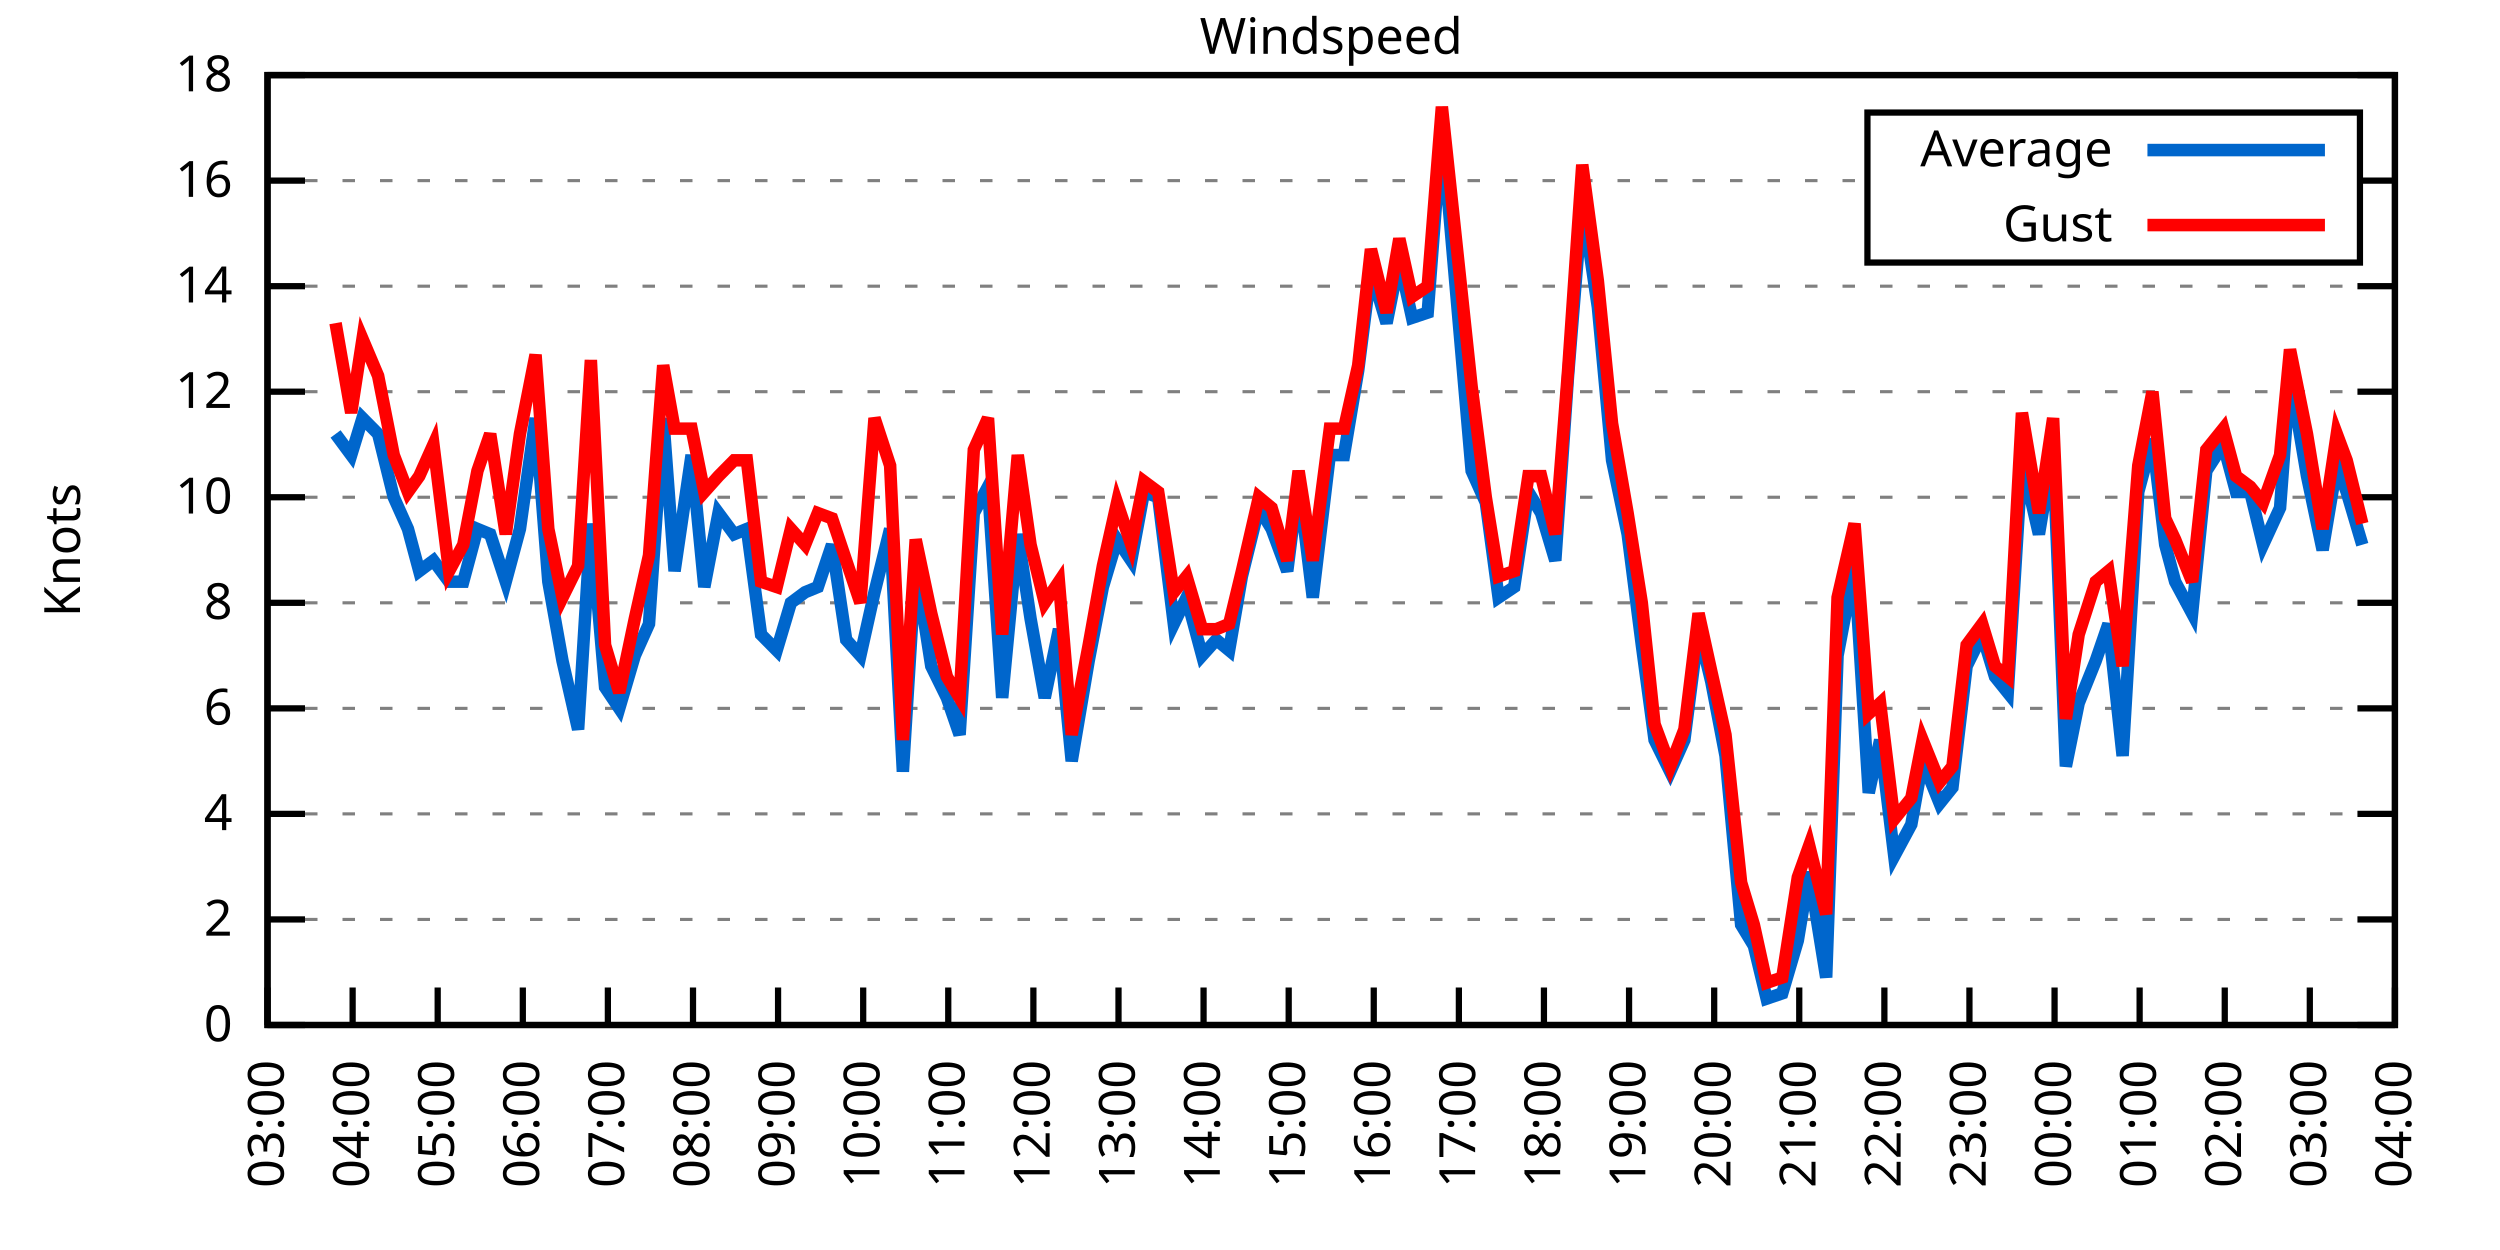
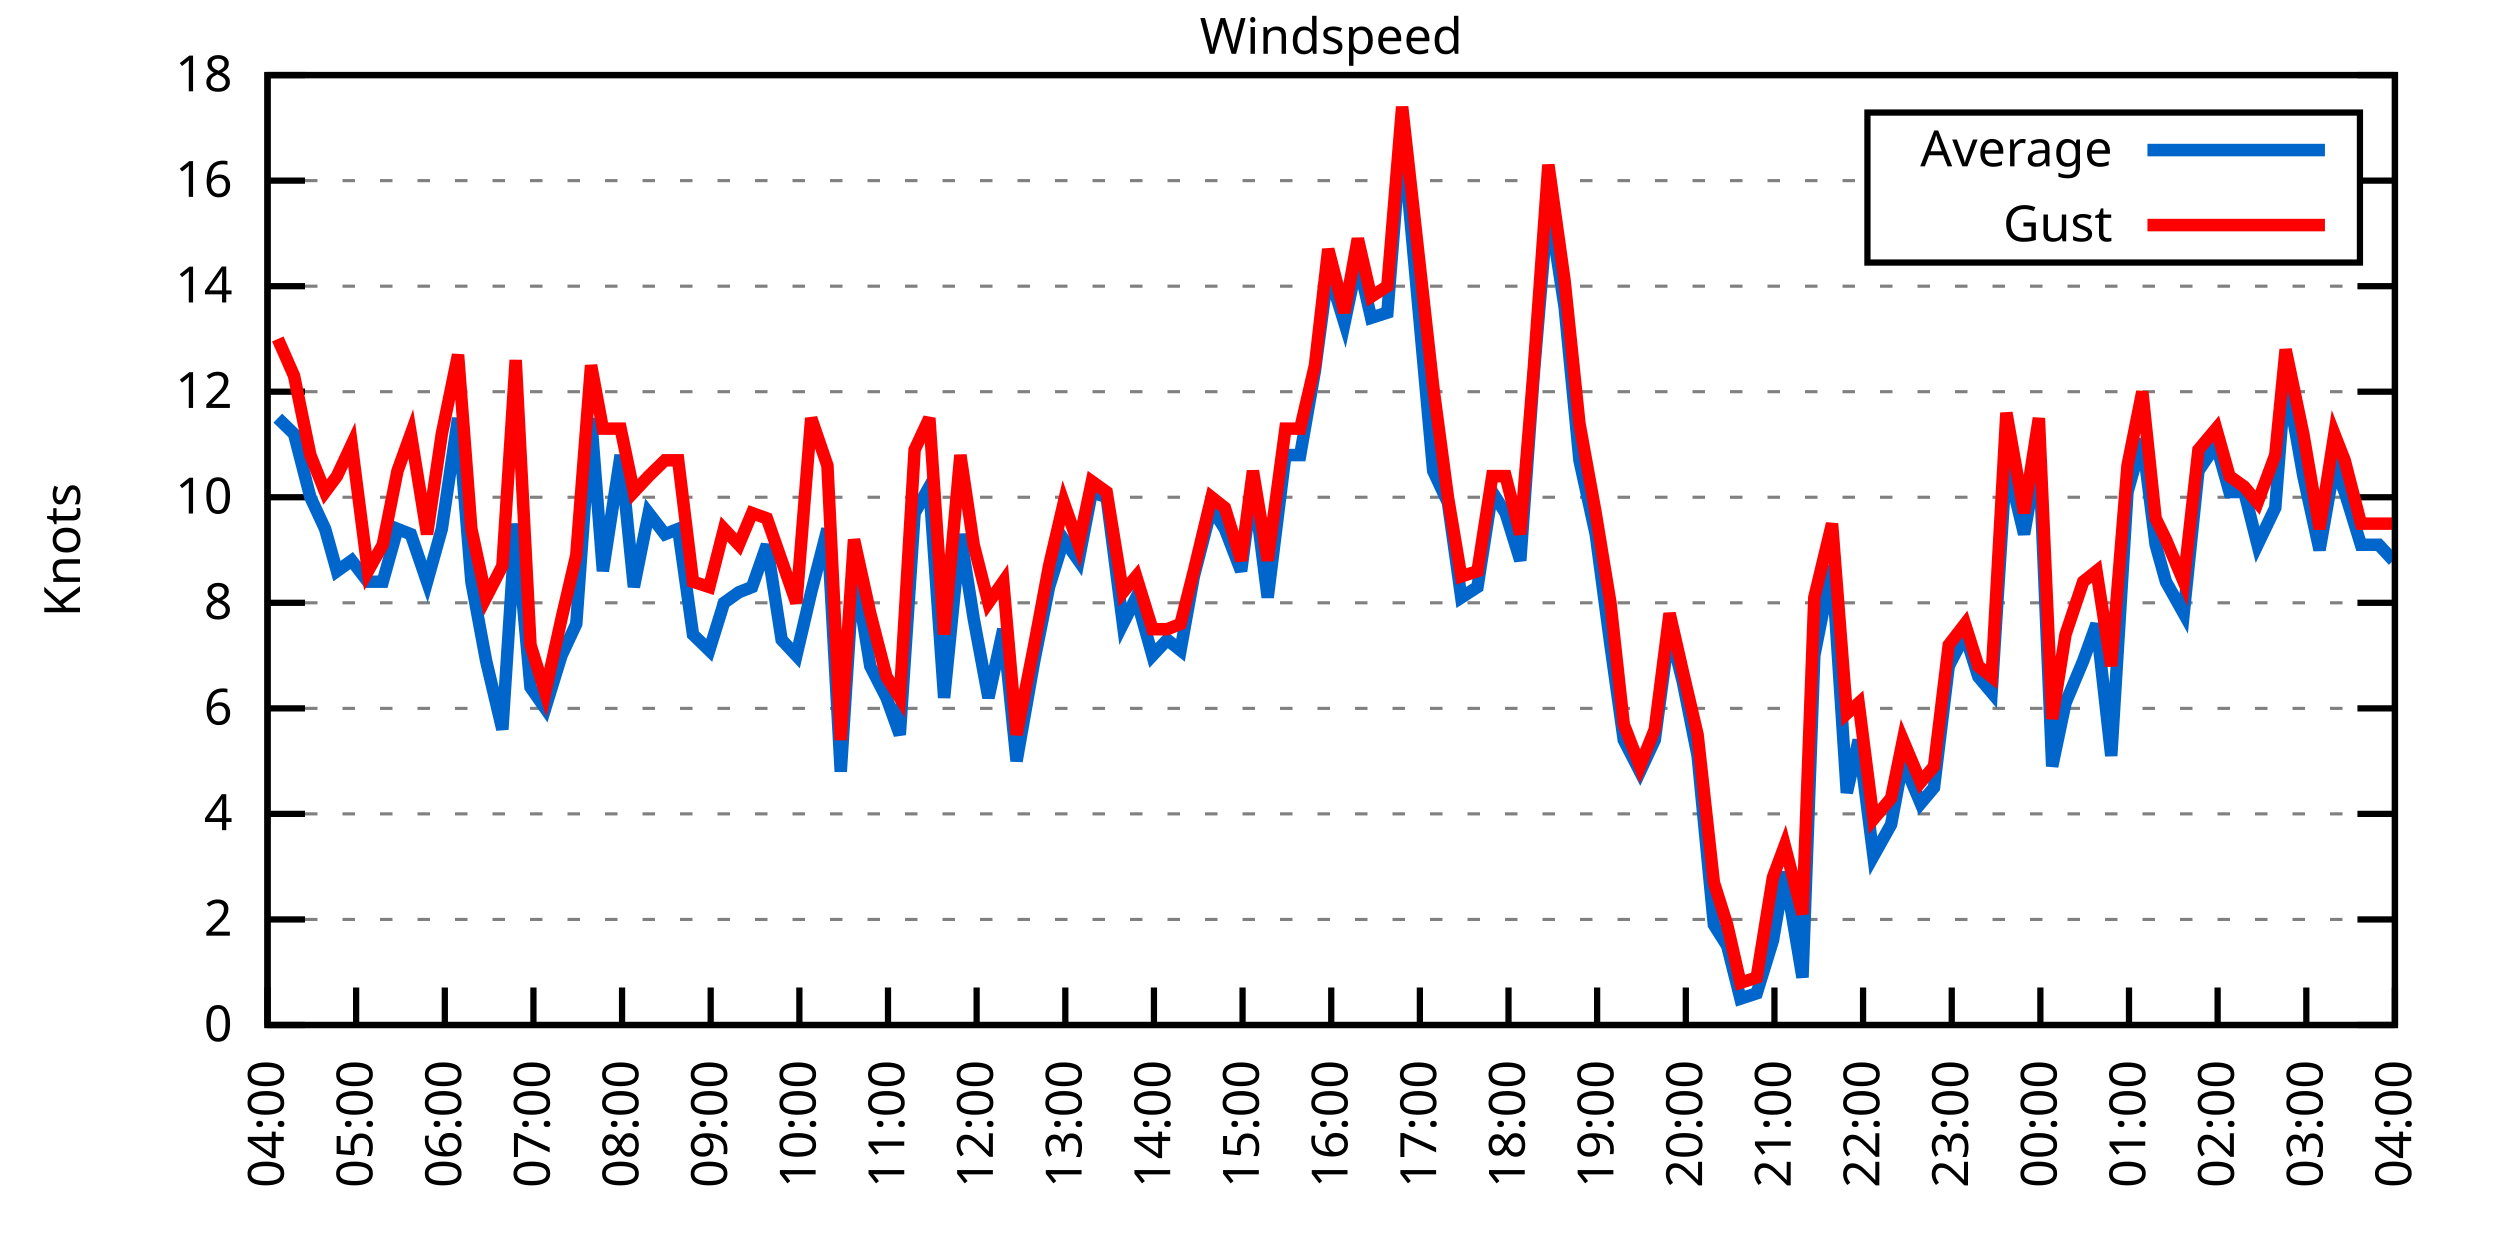
<svg xmlns="http://www.w3.org/2000/svg" xmlns:xlink="http://www.w3.org/1999/xlink" width="400" height="200" viewBox="0 0 400 200">
  <g id="gnuplot_canvas">
    <rect x="0" y="0" width="400" height="200" fill="none" />
    <defs>
      <circle id="gpDot" r="0.5" stroke-width="0.5" stroke="currentColor" />
      <path id="gpPt0" stroke-width="0.333" stroke="currentColor" d="M-1,0 h2 M0,-1 v2" />
      <path id="gpPt1" stroke-width="0.333" stroke="currentColor" d="M-1,-1 L1,1 M1,-1 L-1,1" />
      <path id="gpPt2" stroke-width="0.333" stroke="currentColor" d="M-1,0 L1,0 M0,-1 L0,1 M-1,-1 L1,1 M-1,1 L1,-1" />
      <rect id="gpPt3" stroke-width="0.333" stroke="currentColor" x="-1" y="-1" width="2" height="2" />
      <rect id="gpPt4" stroke-width="0.333" stroke="currentColor" fill="currentColor" x="-1" y="-1" width="2" height="2" />
      <circle id="gpPt5" stroke-width="0.333" stroke="currentColor" cx="0" cy="0" r="1" />
      <use xlink:href="#gpPt5" id="gpPt6" fill="currentColor" stroke="none" />
      <path id="gpPt7" stroke-width="0.333" stroke="currentColor" d="M0,-1.33 L-1.33,0.67 L1.33,0.67 z" />
      <use xlink:href="#gpPt7" id="gpPt8" fill="currentColor" stroke="none" />
      <use xlink:href="#gpPt7" id="gpPt9" stroke="currentColor" transform="rotate(180)" />
      <use xlink:href="#gpPt9" id="gpPt10" fill="currentColor" stroke="none" />
      <use xlink:href="#gpPt3" id="gpPt11" stroke="currentColor" transform="rotate(45)" />
      <use xlink:href="#gpPt11" id="gpPt12" fill="currentColor" stroke="none" />
      <path id="gpPt13" stroke-width="0.333" stroke="currentColor" d="M0,1.330 L1.265,0.411 L0.782,-1.067 L-0.782,-1.076 L-1.265,0.411 z" />
      <use xlink:href="#gpPt13" id="gpPt14" fill="currentColor" stroke="none" />
      <filter id="textbox" filterUnits="objectBoundingBox" x="0" y="0" height="1" width="1">
        <feFlood flood-color="white" flood-opacity="1" result="bgnd" />
        <feComposite in="SourceGraphic" in2="bgnd" operator="atop" />
      </filter>
      <filter id="greybox" filterUnits="objectBoundingBox" x="0" y="0" height="1" width="1">
        <feFlood flood-color="lightgrey" flood-opacity="1" result="grey" />
        <feComposite in="SourceGraphic" in2="grey" operator="atop" />
      </filter>
    </defs>
    <g fill="none" color="white" stroke="currentColor" stroke-width="1.00" stroke-linecap="butt" stroke-linejoin="miter">
</g>
    <g fill="none" color="black" stroke="currentColor" stroke-width="1.00" stroke-linecap="butt" stroke-linejoin="miter">
      <g stroke="none" shape-rendering="crispEdges">
        <polygon fill="rgb(255, 255, 255)" points="42.80,164.00 383.18,164.00 383.18,12.02 42.80,12.02 " />
      </g>
    </g>
    <g fill="none" color="black" stroke="currentColor" stroke-width="1.00" stroke-linecap="butt" stroke-linejoin="miter">
</g>
    <g fill="none" color="black" stroke="black" stroke-width="0.50" stroke-linecap="butt" stroke-linejoin="miter">
</g>
    <g fill="none" color="gray" stroke="currentColor" stroke-width="0.50" stroke-linecap="butt" stroke-linejoin="miter">
      <path stroke="gray" stroke-dasharray="2,4" class="gridline" d="M42.80,164.00 L383.19,164.00  " />
    </g>
    <g fill="none" color="gray" stroke="gray" stroke-width="1.00" stroke-linecap="butt" stroke-linejoin="miter">
</g>
    <g fill="none" color="black" stroke="currentColor" stroke-width="1.00" stroke-linecap="butt" stroke-linejoin="miter">
      <path stroke="black" d="M42.80,164.00 L48.80,164.00 M383.19,164.00 L377.19,164.00  " />
      <g transform="translate(37.20,166.60)" stroke="none" fill="black" font-family="Sans" font-size="8.00" text-anchor="end">
        <text>
          <tspan font-family="Sans"> 0</tspan>
        </text>
      </g>
    </g>
    <g fill="none" color="black" stroke="currentColor" stroke-width="1.00" stroke-linecap="butt" stroke-linejoin="miter">
</g>
    <g fill="none" color="black" stroke="black" stroke-width="0.50" stroke-linecap="butt" stroke-linejoin="miter">
</g>
    <g fill="none" color="gray" stroke="currentColor" stroke-width="0.50" stroke-linecap="butt" stroke-linejoin="miter">
      <path stroke="gray" stroke-dasharray="2,4" class="gridline" d="M42.80,147.11 L383.19,147.11  " />
    </g>
    <g fill="none" color="gray" stroke="gray" stroke-width="1.00" stroke-linecap="butt" stroke-linejoin="miter">
</g>
    <g fill="none" color="black" stroke="currentColor" stroke-width="1.00" stroke-linecap="butt" stroke-linejoin="miter">
      <path stroke="black" d="M42.80,147.11 L48.80,147.11 M383.19,147.11 L377.19,147.11  " />
      <g transform="translate(37.20,149.71)" stroke="none" fill="black" font-family="Sans" font-size="8.00" text-anchor="end">
        <text>
          <tspan font-family="Sans"> 2</tspan>
        </text>
      </g>
    </g>
    <g fill="none" color="black" stroke="currentColor" stroke-width="1.00" stroke-linecap="butt" stroke-linejoin="miter">
</g>
    <g fill="none" color="black" stroke="black" stroke-width="0.50" stroke-linecap="butt" stroke-linejoin="miter">
</g>
    <g fill="none" color="gray" stroke="currentColor" stroke-width="0.50" stroke-linecap="butt" stroke-linejoin="miter">
      <path stroke="gray" stroke-dasharray="2,4" class="gridline" d="M42.80,130.22 L383.19,130.22  " />
    </g>
    <g fill="none" color="gray" stroke="gray" stroke-width="1.00" stroke-linecap="butt" stroke-linejoin="miter">
</g>
    <g fill="none" color="black" stroke="currentColor" stroke-width="1.00" stroke-linecap="butt" stroke-linejoin="miter">
      <path stroke="black" d="M42.80,130.22 L48.80,130.22 M383.19,130.22 L377.19,130.22  " />
      <g transform="translate(37.20,132.82)" stroke="none" fill="black" font-family="Sans" font-size="8.00" text-anchor="end">
        <text>
          <tspan font-family="Sans"> 4</tspan>
        </text>
      </g>
    </g>
    <g fill="none" color="black" stroke="currentColor" stroke-width="1.00" stroke-linecap="butt" stroke-linejoin="miter">
</g>
    <g fill="none" color="black" stroke="black" stroke-width="0.50" stroke-linecap="butt" stroke-linejoin="miter">
</g>
    <g fill="none" color="gray" stroke="currentColor" stroke-width="0.50" stroke-linecap="butt" stroke-linejoin="miter">
      <path stroke="gray" stroke-dasharray="2,4" class="gridline" d="M42.80,113.34 L383.19,113.34  " />
    </g>
    <g fill="none" color="gray" stroke="gray" stroke-width="1.00" stroke-linecap="butt" stroke-linejoin="miter">
</g>
    <g fill="none" color="black" stroke="currentColor" stroke-width="1.00" stroke-linecap="butt" stroke-linejoin="miter">
      <path stroke="black" d="M42.80,113.34 L48.80,113.34 M383.19,113.34 L377.19,113.34  " />
      <g transform="translate(37.20,115.94)" stroke="none" fill="black" font-family="Sans" font-size="8.00" text-anchor="end">
        <text>
          <tspan font-family="Sans"> 6</tspan>
        </text>
      </g>
    </g>
    <g fill="none" color="black" stroke="currentColor" stroke-width="1.00" stroke-linecap="butt" stroke-linejoin="miter">
</g>
    <g fill="none" color="black" stroke="black" stroke-width="0.50" stroke-linecap="butt" stroke-linejoin="miter">
</g>
    <g fill="none" color="gray" stroke="currentColor" stroke-width="0.50" stroke-linecap="butt" stroke-linejoin="miter">
      <path stroke="gray" stroke-dasharray="2,4" class="gridline" d="M42.80,96.45 L383.19,96.45  " />
    </g>
    <g fill="none" color="gray" stroke="gray" stroke-width="1.00" stroke-linecap="butt" stroke-linejoin="miter">
</g>
    <g fill="none" color="black" stroke="currentColor" stroke-width="1.00" stroke-linecap="butt" stroke-linejoin="miter">
      <path stroke="black" d="M42.80,96.45 L48.80,96.45 M383.19,96.45 L377.19,96.45  " />
      <g transform="translate(37.20,99.05)" stroke="none" fill="black" font-family="Sans" font-size="8.00" text-anchor="end">
        <text>
          <tspan font-family="Sans"> 8</tspan>
        </text>
      </g>
    </g>
    <g fill="none" color="black" stroke="currentColor" stroke-width="1.00" stroke-linecap="butt" stroke-linejoin="miter">
</g>
    <g fill="none" color="black" stroke="black" stroke-width="0.50" stroke-linecap="butt" stroke-linejoin="miter">
</g>
    <g fill="none" color="gray" stroke="currentColor" stroke-width="0.50" stroke-linecap="butt" stroke-linejoin="miter">
      <path stroke="gray" stroke-dasharray="2,4" class="gridline" d="M42.80,79.56 L383.19,79.56  " />
    </g>
    <g fill="none" color="gray" stroke="gray" stroke-width="1.00" stroke-linecap="butt" stroke-linejoin="miter">
</g>
    <g fill="none" color="black" stroke="currentColor" stroke-width="1.00" stroke-linecap="butt" stroke-linejoin="miter">
      <path stroke="black" d="M42.80,79.56 L48.80,79.56 M383.19,79.56 L377.19,79.56  " />
      <g transform="translate(37.20,82.16)" stroke="none" fill="black" font-family="Sans" font-size="8.00" text-anchor="end">
        <text>
          <tspan font-family="Sans"> 10</tspan>
        </text>
      </g>
    </g>
    <g fill="none" color="black" stroke="currentColor" stroke-width="1.00" stroke-linecap="butt" stroke-linejoin="miter">
</g>
    <g fill="none" color="black" stroke="black" stroke-width="0.50" stroke-linecap="butt" stroke-linejoin="miter">
</g>
    <g fill="none" color="gray" stroke="currentColor" stroke-width="0.50" stroke-linecap="butt" stroke-linejoin="miter">
      <path stroke="gray" stroke-dasharray="2,4" class="gridline" d="M42.80,62.67 L383.19,62.67  " />
    </g>
    <g fill="none" color="gray" stroke="gray" stroke-width="1.00" stroke-linecap="butt" stroke-linejoin="miter">
</g>
    <g fill="none" color="black" stroke="currentColor" stroke-width="1.00" stroke-linecap="butt" stroke-linejoin="miter">
      <path stroke="black" d="M42.80,62.67 L48.80,62.67 M383.19,62.67 L377.19,62.67  " />
      <g transform="translate(37.20,65.27)" stroke="none" fill="black" font-family="Sans" font-size="8.00" text-anchor="end">
        <text>
          <tspan font-family="Sans"> 12</tspan>
        </text>
      </g>
    </g>
    <g fill="none" color="black" stroke="currentColor" stroke-width="1.00" stroke-linecap="butt" stroke-linejoin="miter">
</g>
    <g fill="none" color="black" stroke="black" stroke-width="0.50" stroke-linecap="butt" stroke-linejoin="miter">
</g>
    <g fill="none" color="gray" stroke="currentColor" stroke-width="0.50" stroke-linecap="butt" stroke-linejoin="miter">
      <path stroke="gray" stroke-dasharray="2,4" class="gridline" d="M42.80,45.79 L383.19,45.79  " />
    </g>
    <g fill="none" color="gray" stroke="gray" stroke-width="1.00" stroke-linecap="butt" stroke-linejoin="miter">
</g>
    <g fill="none" color="black" stroke="currentColor" stroke-width="1.00" stroke-linecap="butt" stroke-linejoin="miter">
      <path stroke="black" d="M42.80,45.79 L48.80,45.79 M383.19,45.79 L377.19,45.79  " />
      <g transform="translate(37.20,48.39)" stroke="none" fill="black" font-family="Sans" font-size="8.00" text-anchor="end">
        <text>
          <tspan font-family="Sans"> 14</tspan>
        </text>
      </g>
    </g>
    <g fill="none" color="black" stroke="currentColor" stroke-width="1.00" stroke-linecap="butt" stroke-linejoin="miter">
</g>
    <g fill="none" color="black" stroke="black" stroke-width="0.50" stroke-linecap="butt" stroke-linejoin="miter">
</g>
    <g fill="none" color="gray" stroke="currentColor" stroke-width="0.50" stroke-linecap="butt" stroke-linejoin="miter">
      <path stroke="gray" stroke-dasharray="2,4" class="gridline" d="M42.80,28.90 L298.79,28.90 M377.59,28.90 L383.19,28.90  " />
    </g>
    <g fill="none" color="gray" stroke="gray" stroke-width="1.00" stroke-linecap="butt" stroke-linejoin="miter">
</g>
    <g fill="none" color="black" stroke="currentColor" stroke-width="1.00" stroke-linecap="butt" stroke-linejoin="miter">
      <path stroke="black" d="M42.80,28.90 L48.80,28.90 M383.19,28.90 L377.19,28.90  " />
      <g transform="translate(37.20,31.50)" stroke="none" fill="black" font-family="Sans" font-size="8.00" text-anchor="end">
        <text>
          <tspan font-family="Sans"> 16</tspan>
        </text>
      </g>
    </g>
    <g fill="none" color="black" stroke="currentColor" stroke-width="1.00" stroke-linecap="butt" stroke-linejoin="miter">
</g>
    <g fill="none" color="black" stroke="black" stroke-width="0.50" stroke-linecap="butt" stroke-linejoin="miter">
</g>
    <g fill="none" color="gray" stroke="currentColor" stroke-width="0.50" stroke-linecap="butt" stroke-linejoin="miter">
      <path stroke="gray" stroke-dasharray="2,4" class="gridline" d="M42.80,12.01 L383.19,12.01  " />
    </g>
    <g fill="none" color="gray" stroke="gray" stroke-width="1.00" stroke-linecap="butt" stroke-linejoin="miter">
</g>
    <g fill="none" color="black" stroke="currentColor" stroke-width="1.00" stroke-linecap="butt" stroke-linejoin="miter">
      <path stroke="black" d="M42.80,12.01 L48.80,12.01 M383.19,12.01 L377.19,12.01  " />
      <g transform="translate(37.20,14.61)" stroke="none" fill="black" font-family="Sans" font-size="8.00" text-anchor="end">
        <text>
          <tspan font-family="Sans"> 18</tspan>
        </text>
      </g>
    </g>
    <g fill="none" color="black" stroke="currentColor" stroke-width="1.00" stroke-linecap="butt" stroke-linejoin="miter">
      <path stroke="black" d="M42.80,164.00 L42.80,158.00  " />
      <g transform="translate(45.40,169.60) rotate(270.00)" stroke="none" fill="black" font-family="Sans" font-size="8.00" text-anchor="end">
        <text>
-           <tspan font-family="Sans">03:00</tspan>
-         </text>
-       </g>
-     </g>
-     <g fill="none" color="black" stroke="currentColor" stroke-width="1.00" stroke-linecap="butt" stroke-linejoin="miter">
-       <path stroke="black" d="M56.42,164.00 L56.42,158.00  " />
-       <g transform="translate(59.02,169.60) rotate(270.00)" stroke="none" fill="black" font-family="Sans" font-size="8.00" text-anchor="end">
-         <text>
          <tspan font-family="Sans">04:00</tspan>
        </text>
      </g>
    </g>
    <g fill="none" color="black" stroke="currentColor" stroke-width="1.00" stroke-linecap="butt" stroke-linejoin="miter">
-       <path stroke="black" d="M70.03,164.00 L70.03,158.00  " />
-       <g transform="translate(72.63,169.60) rotate(270.00)" stroke="none" fill="black" font-family="Sans" font-size="8.00" text-anchor="end">
+       <path stroke="black" d="M56.98,164.00 L56.98,158.00  " />
+       <g transform="translate(59.58,169.60) rotate(270.00)" stroke="none" fill="black" font-family="Sans" font-size="8.00" text-anchor="end">
        <text>
          <tspan font-family="Sans">05:00</tspan>
        </text>
      </g>
    </g>
    <g fill="none" color="black" stroke="currentColor" stroke-width="1.00" stroke-linecap="butt" stroke-linejoin="miter">
-       <path stroke="black" d="M83.65,164.00 L83.65,158.00  " />
-       <g transform="translate(86.25,169.60) rotate(270.00)" stroke="none" fill="black" font-family="Sans" font-size="8.00" text-anchor="end">
+       <path stroke="black" d="M71.17,164.00 L71.17,158.00  " />
+       <g transform="translate(73.77,169.60) rotate(270.00)" stroke="none" fill="black" font-family="Sans" font-size="8.00" text-anchor="end">
        <text>
          <tspan font-family="Sans">06:00</tspan>
        </text>
      </g>
    </g>
    <g fill="none" color="black" stroke="currentColor" stroke-width="1.00" stroke-linecap="butt" stroke-linejoin="miter">
-       <path stroke="black" d="M97.26,164.00 L97.26,158.00  " />
-       <g transform="translate(99.86,169.60) rotate(270.00)" stroke="none" fill="black" font-family="Sans" font-size="8.00" text-anchor="end">
+       <path stroke="black" d="M85.35,164.00 L85.35,158.00  " />
+       <g transform="translate(87.95,169.60) rotate(270.00)" stroke="none" fill="black" font-family="Sans" font-size="8.00" text-anchor="end">
        <text>
          <tspan font-family="Sans">07:00</tspan>
        </text>
      </g>
    </g>
    <g fill="none" color="black" stroke="currentColor" stroke-width="1.00" stroke-linecap="butt" stroke-linejoin="miter">
-       <path stroke="black" d="M110.88,164.00 L110.88,158.00  " />
-       <g transform="translate(113.48,169.60) rotate(270.00)" stroke="none" fill="black" font-family="Sans" font-size="8.00" text-anchor="end">
+       <path stroke="black" d="M99.53,164.00 L99.53,158.00  " />
+       <g transform="translate(102.13,169.60) rotate(270.00)" stroke="none" fill="black" font-family="Sans" font-size="8.00" text-anchor="end">
        <text>
          <tspan font-family="Sans">08:00</tspan>
        </text>
      </g>
    </g>
    <g fill="none" color="black" stroke="currentColor" stroke-width="1.00" stroke-linecap="butt" stroke-linejoin="miter">
-       <path stroke="black" d="M124.49,164.00 L124.49,158.00  " />
-       <g transform="translate(127.09,169.60) rotate(270.00)" stroke="none" fill="black" font-family="Sans" font-size="8.00" text-anchor="end">
+       <path stroke="black" d="M113.71,164.00 L113.71,158.00  " />
+       <g transform="translate(116.31,169.60) rotate(270.00)" stroke="none" fill="black" font-family="Sans" font-size="8.00" text-anchor="end">
        <text>
          <tspan font-family="Sans">09:00</tspan>
        </text>
      </g>
    </g>
    <g fill="none" color="black" stroke="currentColor" stroke-width="1.00" stroke-linecap="butt" stroke-linejoin="miter">
-       <path stroke="black" d="M138.11,164.00 L138.11,158.00  " />
-       <g transform="translate(140.71,169.60) rotate(270.00)" stroke="none" fill="black" font-family="Sans" font-size="8.00" text-anchor="end">
+       <path stroke="black" d="M127.90,164.00 L127.90,158.00  " />
+       <g transform="translate(130.50,169.60) rotate(270.00)" stroke="none" fill="black" font-family="Sans" font-size="8.00" text-anchor="end">
        <text>
          <tspan font-family="Sans">10:00</tspan>
        </text>
      </g>
    </g>
    <g fill="none" color="black" stroke="currentColor" stroke-width="1.00" stroke-linecap="butt" stroke-linejoin="miter">
-       <path stroke="black" d="M151.72,164.00 L151.72,158.00  " />
-       <g transform="translate(154.32,169.60) rotate(270.00)" stroke="none" fill="black" font-family="Sans" font-size="8.00" text-anchor="end">
+       <path stroke="black" d="M142.08,164.00 L142.08,158.00  " />
+       <g transform="translate(144.68,169.60) rotate(270.00)" stroke="none" fill="black" font-family="Sans" font-size="8.00" text-anchor="end">
        <text>
          <tspan font-family="Sans">11:00</tspan>
        </text>
      </g>
    </g>
    <g fill="none" color="black" stroke="currentColor" stroke-width="1.00" stroke-linecap="butt" stroke-linejoin="miter">
-       <path stroke="black" d="M165.34,164.00 L165.34,158.00  " />
-       <g transform="translate(167.94,169.60) rotate(270.00)" stroke="none" fill="black" font-family="Sans" font-size="8.00" text-anchor="end">
+       <path stroke="black" d="M156.26,164.00 L156.26,158.00  " />
+       <g transform="translate(158.86,169.60) rotate(270.00)" stroke="none" fill="black" font-family="Sans" font-size="8.00" text-anchor="end">
        <text>
          <tspan font-family="Sans">12:00</tspan>
        </text>
      </g>
    </g>
    <g fill="none" color="black" stroke="currentColor" stroke-width="1.00" stroke-linecap="butt" stroke-linejoin="miter">
-       <path stroke="black" d="M178.96,164.00 L178.96,158.00  " />
-       <g transform="translate(181.56,169.60) rotate(270.00)" stroke="none" fill="black" font-family="Sans" font-size="8.00" text-anchor="end">
+       <path stroke="black" d="M170.45,164.00 L170.45,158.00  " />
+       <g transform="translate(173.05,169.60) rotate(270.00)" stroke="none" fill="black" font-family="Sans" font-size="8.00" text-anchor="end">
        <text>
          <tspan font-family="Sans">13:00</tspan>
        </text>
      </g>
    </g>
    <g fill="none" color="black" stroke="currentColor" stroke-width="1.00" stroke-linecap="butt" stroke-linejoin="miter">
-       <path stroke="black" d="M192.57,164.00 L192.57,158.00  " />
-       <g transform="translate(195.17,169.60) rotate(270.00)" stroke="none" fill="black" font-family="Sans" font-size="8.00" text-anchor="end">
+       <path stroke="black" d="M184.63,164.00 L184.63,158.00  " />
+       <g transform="translate(187.23,169.60) rotate(270.00)" stroke="none" fill="black" font-family="Sans" font-size="8.00" text-anchor="end">
        <text>
          <tspan font-family="Sans">14:00</tspan>
        </text>
      </g>
    </g>
    <g fill="none" color="black" stroke="currentColor" stroke-width="1.00" stroke-linecap="butt" stroke-linejoin="miter">
-       <path stroke="black" d="M206.19,164.00 L206.19,158.00  " />
-       <g transform="translate(208.79,169.60) rotate(270.00)" stroke="none" fill="black" font-family="Sans" font-size="8.00" text-anchor="end">
+       <path stroke="black" d="M198.81,164.00 L198.81,158.00  " />
+       <g transform="translate(201.41,169.60) rotate(270.00)" stroke="none" fill="black" font-family="Sans" font-size="8.00" text-anchor="end">
        <text>
          <tspan font-family="Sans">15:00</tspan>
        </text>
      </g>
    </g>
    <g fill="none" color="black" stroke="currentColor" stroke-width="1.00" stroke-linecap="butt" stroke-linejoin="miter">
-       <path stroke="black" d="M219.80,164.00 L219.80,158.00  " />
-       <g transform="translate(222.40,169.60) rotate(270.00)" stroke="none" fill="black" font-family="Sans" font-size="8.00" text-anchor="end">
+       <path stroke="black" d="M213.00,164.00 L213.00,158.00  " />
+       <g transform="translate(215.60,169.60) rotate(270.00)" stroke="none" fill="black" font-family="Sans" font-size="8.00" text-anchor="end">
        <text>
          <tspan font-family="Sans">16:00</tspan>
        </text>
      </g>
    </g>
    <g fill="none" color="black" stroke="currentColor" stroke-width="1.00" stroke-linecap="butt" stroke-linejoin="miter">
-       <path stroke="black" d="M233.42,164.00 L233.42,158.00  " />
-       <g transform="translate(236.02,169.60) rotate(270.00)" stroke="none" fill="black" font-family="Sans" font-size="8.00" text-anchor="end">
+       <path stroke="black" d="M227.18,164.00 L227.18,158.00  " />
+       <g transform="translate(229.78,169.60) rotate(270.00)" stroke="none" fill="black" font-family="Sans" font-size="8.00" text-anchor="end">
        <text>
          <tspan font-family="Sans">17:00</tspan>
        </text>
      </g>
    </g>
    <g fill="none" color="black" stroke="currentColor" stroke-width="1.00" stroke-linecap="butt" stroke-linejoin="miter">
-       <path stroke="black" d="M247.03,164.00 L247.03,158.00  " />
-       <g transform="translate(249.63,169.60) rotate(270.00)" stroke="none" fill="black" font-family="Sans" font-size="8.00" text-anchor="end">
+       <path stroke="black" d="M241.36,164.00 L241.36,158.00  " />
+       <g transform="translate(243.96,169.60) rotate(270.00)" stroke="none" fill="black" font-family="Sans" font-size="8.00" text-anchor="end">
        <text>
          <tspan font-family="Sans">18:00</tspan>
        </text>
      </g>
    </g>
    <g fill="none" color="black" stroke="currentColor" stroke-width="1.00" stroke-linecap="butt" stroke-linejoin="miter">
-       <path stroke="black" d="M260.65,164.00 L260.65,158.00  " />
-       <g transform="translate(263.25,169.60) rotate(270.00)" stroke="none" fill="black" font-family="Sans" font-size="8.00" text-anchor="end">
+       <path stroke="black" d="M255.54,164.00 L255.54,158.00  " />
+       <g transform="translate(258.14,169.60) rotate(270.00)" stroke="none" fill="black" font-family="Sans" font-size="8.00" text-anchor="end">
        <text>
          <tspan font-family="Sans">19:00</tspan>
        </text>
      </g>
    </g>
    <g fill="none" color="black" stroke="currentColor" stroke-width="1.00" stroke-linecap="butt" stroke-linejoin="miter">
-       <path stroke="black" d="M274.27,164.00 L274.27,158.00  " />
-       <g transform="translate(276.87,169.60) rotate(270.00)" stroke="none" fill="black" font-family="Sans" font-size="8.00" text-anchor="end">
+       <path stroke="black" d="M269.73,164.00 L269.73,158.00  " />
+       <g transform="translate(272.33,169.60) rotate(270.00)" stroke="none" fill="black" font-family="Sans" font-size="8.00" text-anchor="end">
        <text>
          <tspan font-family="Sans">20:00</tspan>
        </text>
      </g>
    </g>
    <g fill="none" color="black" stroke="currentColor" stroke-width="1.00" stroke-linecap="butt" stroke-linejoin="miter">
-       <path stroke="black" d="M287.88,164.00 L287.88,158.00  " />
-       <g transform="translate(290.48,169.60) rotate(270.00)" stroke="none" fill="black" font-family="Sans" font-size="8.00" text-anchor="end">
+       <path stroke="black" d="M283.91,164.00 L283.91,158.00  " />
+       <g transform="translate(286.51,169.60) rotate(270.00)" stroke="none" fill="black" font-family="Sans" font-size="8.00" text-anchor="end">
        <text>
          <tspan font-family="Sans">21:00</tspan>
        </text>
      </g>
    </g>
    <g fill="none" color="black" stroke="currentColor" stroke-width="1.00" stroke-linecap="butt" stroke-linejoin="miter">
-       <path stroke="black" d="M301.50,164.00 L301.50,158.00  " />
-       <g transform="translate(304.10,169.60) rotate(270.00)" stroke="none" fill="black" font-family="Sans" font-size="8.00" text-anchor="end">
+       <path stroke="black" d="M298.09,164.00 L298.09,158.00  " />
+       <g transform="translate(300.69,169.60) rotate(270.00)" stroke="none" fill="black" font-family="Sans" font-size="8.00" text-anchor="end">
        <text>
          <tspan font-family="Sans">22:00</tspan>
        </text>
      </g>
    </g>
    <g fill="none" color="black" stroke="currentColor" stroke-width="1.00" stroke-linecap="butt" stroke-linejoin="miter">
-       <path stroke="black" d="M315.11,164.00 L315.11,158.00  " />
-       <g transform="translate(317.71,169.60) rotate(270.00)" stroke="none" fill="black" font-family="Sans" font-size="8.00" text-anchor="end">
+       <path stroke="black" d="M312.28,164.00 L312.28,158.00  " />
+       <g transform="translate(314.88,169.60) rotate(270.00)" stroke="none" fill="black" font-family="Sans" font-size="8.00" text-anchor="end">
        <text>
          <tspan font-family="Sans">23:00</tspan>
        </text>
      </g>
    </g>
    <g fill="none" color="black" stroke="currentColor" stroke-width="1.00" stroke-linecap="butt" stroke-linejoin="miter">
-       <path stroke="black" d="M328.73,164.00 L328.73,158.00  " />
-       <g transform="translate(331.33,169.60) rotate(270.00)" stroke="none" fill="black" font-family="Sans" font-size="8.00" text-anchor="end">
+       <path stroke="black" d="M326.46,164.00 L326.46,158.00  " />
+       <g transform="translate(329.06,169.60) rotate(270.00)" stroke="none" fill="black" font-family="Sans" font-size="8.00" text-anchor="end">
        <text>
          <tspan font-family="Sans">00:00</tspan>
        </text>
      </g>
    </g>
    <g fill="none" color="black" stroke="currentColor" stroke-width="1.00" stroke-linecap="butt" stroke-linejoin="miter">
-       <path stroke="black" d="M342.34,164.00 L342.34,158.00  " />
-       <g transform="translate(344.94,169.60) rotate(270.00)" stroke="none" fill="black" font-family="Sans" font-size="8.00" text-anchor="end">
+       <path stroke="black" d="M340.64,164.00 L340.64,158.00  " />
+       <g transform="translate(343.24,169.60) rotate(270.00)" stroke="none" fill="black" font-family="Sans" font-size="8.00" text-anchor="end">
        <text>
          <tspan font-family="Sans">01:00</tspan>
        </text>
      </g>
    </g>
    <g fill="none" color="black" stroke="currentColor" stroke-width="1.00" stroke-linecap="butt" stroke-linejoin="miter">
-       <path stroke="black" d="M355.96,164.00 L355.96,158.00  " />
-       <g transform="translate(358.56,169.60) rotate(270.00)" stroke="none" fill="black" font-family="Sans" font-size="8.00" text-anchor="end">
+       <path stroke="black" d="M354.82,164.00 L354.82,158.00  " />
+       <g transform="translate(357.42,169.60) rotate(270.00)" stroke="none" fill="black" font-family="Sans" font-size="8.00" text-anchor="end">
        <text>
          <tspan font-family="Sans">02:00</tspan>
        </text>
      </g>
    </g>
    <g fill="none" color="black" stroke="currentColor" stroke-width="1.00" stroke-linecap="butt" stroke-linejoin="miter">
-       <path stroke="black" d="M369.57,164.00 L369.57,158.00  " />
-       <g transform="translate(372.17,169.60) rotate(270.00)" stroke="none" fill="black" font-family="Sans" font-size="8.00" text-anchor="end">
+       <path stroke="black" d="M369.01,164.00 L369.01,158.00  " />
+       <g transform="translate(371.61,169.60) rotate(270.00)" stroke="none" fill="black" font-family="Sans" font-size="8.00" text-anchor="end">
        <text>
          <tspan font-family="Sans">03:00</tspan>
        </text>
      </g>
    </g>
    <g fill="none" color="black" stroke="currentColor" stroke-width="1.00" stroke-linecap="butt" stroke-linejoin="miter">
      <path stroke="black" d="M383.19,164.00 L383.19,158.00  " />
      <g transform="translate(385.79,169.60) rotate(270.00)" stroke="none" fill="black" font-family="Sans" font-size="8.00" text-anchor="end">
        <text>
          <tspan font-family="Sans">04:00</tspan>
        </text>
      </g>
    </g>
    <g fill="none" color="black" stroke="currentColor" stroke-width="1.00" stroke-linecap="butt" stroke-linejoin="miter">
</g>
    <g fill="none" color="black" stroke="currentColor" stroke-width="1.00" stroke-linecap="butt" stroke-linejoin="miter">
      <path stroke="black" d="M42.80,12.01 L42.80,164.00 L383.19,164.00 L383.19,12.01 L42.80,12.01 Z  " />
    </g>
    <g fill="none" color="black" stroke="currentColor" stroke-width="1.00" stroke-linecap="butt" stroke-linejoin="miter">
</g>
    <g fill="none" color="black" stroke="currentColor" stroke-width="1.00" stroke-linecap="butt" stroke-linejoin="miter">
      <path stroke="black" d="M298.79,42.01 L298.79,18.01 L377.59,18.01 L377.59,42.01 L298.79,42.01 Z  " />
    </g>
    <g id="Windspeed_plot_1">
      <g fill="none" color="white" stroke="black" stroke-width="2.00" stroke-linecap="butt" stroke-linejoin="miter">
</g>
      <g fill="none" color="black" stroke="currentColor" stroke-width="2.00" stroke-linecap="butt" stroke-linejoin="miter">
        <g transform="translate(337.99,26.61)" stroke="none" fill="black" font-family="Sans" font-size="8.00" text-anchor="end">
          <text>
            <tspan font-family="Sans">Average</tspan>
          </text>
        </g>
      </g>
      <g fill="none" color="black" stroke="currentColor" stroke-width="2.00" stroke-linecap="butt" stroke-linejoin="miter">
-         <path stroke="rgb(  0, 102, 204)" d="M343.59,24.01 L371.99,24.01 M53.69,69.43 L56.19,72.81 L58.00,66.90 L60.50,69.43 L63.00,79.56 L65.27,84.63   L67.08,91.38 L69.35,89.69 L71.85,93.07 L74.12,93.07 L76.39,84.63 L78.43,85.47 L80.92,93.07 L83.19,84.63   L85.69,66.90 L87.73,93.07 L90.00,105.74 L92.50,116.71 L94.54,83.78 L96.81,109.96 L99.08,113.34 L101.57,104.89   L103.84,99.83 L106.11,66.90 L107.93,91.38 L110.65,72.81 L112.69,93.92 L114.96,82.09 L117.46,85.47 L119.50,84.63   L121.77,101.52 L124.27,104.05 L126.54,96.45 L128.81,94.76 L130.85,93.92 L133.12,87.16 L135.39,102.36 L137.66,104.89   L139.92,94.76 L142.42,84.63 L144.46,123.47 L146.51,90.54 L149.00,106.58 L151.50,111.65 L153.54,117.56 L155.81,82.09   L158.08,77.87 L160.35,111.65 L162.84,85.47 L164.89,98.98 L167.16,111.65 L169.43,100.67 L171.47,121.78 L174.19,105.74   L176.46,93.92 L178.73,86.32 L181.00,89.69 L183.04,78.72 L185.31,79.56 L187.81,99.83 L189.85,95.60 L192.34,104.89   L194.61,102.36 L196.66,104.05 L198.70,92.23 L201.42,81.25 L203.46,84.63 L205.96,91.38 L207.78,77.03 L210.04,95.60   L212.77,72.81 L215.04,72.81 L217.31,59.30 L219.35,43.25 L221.85,51.70 L223.89,41.56 L225.93,50.85 L228.43,50.01   L230.70,20.45 L235.46,75.34 L237.73,80.41 L239.77,95.60 L242.27,93.92 L244.54,78.72 L246.58,82.09 L248.85,89.69   L250.89,60.14 L253.16,32.28 L255.66,49.16 L257.93,73.65 L260.42,85.47 L262.69,103.20 L264.73,118.40 L267.23,123.47   L269.50,118.40 L271.77,100.67 L273.81,109.11 L276.08,120.94 L278.58,147.96 L280.62,151.33 L282.66,159.78 L285.16,158.93   L287.65,150.49 L289.47,139.51 L292.19,156.40 L294.01,104.89 L296.73,90.54 L299.00,126.85 L300.82,118.40 L303.08,136.98   L305.81,131.91 L307.62,121.78 L310.35,128.54 L312.39,126.00 L314.66,106.58 L317.15,101.52 L319.20,108.27 L321.24,110.80   L323.51,73.65 L326.23,85.47 L328.50,71.96 L330.54,122.62 L332.59,112.49 L335.31,105.74 L337.35,99.83 L339.62,120.94   L342.12,78.72 L344.39,70.27 L346.43,87.16 L348.02,93.07 L350.74,98.14 L353.01,75.34 L355.73,71.12 L357.77,78.72   L360.04,78.72 L362.09,87.16 L364.81,81.25 L366.40,60.14 L369.12,76.18 L371.62,88.00 L373.89,74.49 L375.47,78.72   L377.97,87.16  " />
+         <path stroke="rgb(  0, 102, 204)" d="M343.59,24.01 L371.99,24.01 M44.45,66.90 L47.05,69.43 L49.66,79.56 L52.02,84.63 L53.91,91.38 L56.27,89.69   L58.87,93.07 L61.24,93.07 L63.60,84.63 L65.73,85.47 L68.33,93.07 L70.69,84.63 L73.29,66.90 L75.42,93.07   L77.78,105.74 L80.38,116.71 L82.51,83.78 L84.88,109.96 L87.24,113.34 L89.84,104.89 L92.20,99.83 L94.57,66.90   L96.46,91.38 L99.30,72.81 L101.42,93.92 L103.79,82.09 L106.39,85.47 L108.51,84.63 L110.88,101.52 L113.48,104.05   L115.84,96.45 L118.21,94.76 L120.33,93.92 L122.70,87.16 L125.06,102.36 L127.42,104.89 L129.79,94.76 L132.39,84.63   L134.52,123.47 L136.64,90.54 L139.24,106.58 L141.84,111.65 L143.97,117.56 L146.34,82.09 L148.70,77.87 L151.06,111.65   L153.66,85.47 L155.79,98.98 L158.15,111.65 L160.52,100.67 L162.65,121.78 L165.48,105.74 L167.85,93.92 L170.21,86.32   L172.57,89.69 L174.70,78.72 L177.06,79.56 L179.67,99.83 L181.79,95.60 L184.39,104.89 L186.76,102.36 L188.88,104.05   L191.01,92.23 L193.85,81.25 L195.98,84.63 L198.58,91.38 L200.47,77.03 L202.83,95.60 L205.67,72.81 L208.03,72.81   L210.39,59.30 L212.52,43.25 L215.12,51.70 L217.25,41.56 L219.38,50.85 L221.98,50.01 L224.34,20.45 L229.31,75.34   L231.67,80.41 L233.80,95.60 L236.40,93.92 L238.76,78.72 L240.89,82.09 L243.25,89.69 L245.38,60.14 L247.74,32.28   L250.34,49.16 L252.71,73.65 L255.31,85.47 L257.67,103.20 L259.80,118.40 L262.40,123.47 L264.76,118.40 L267.13,100.67   L269.25,109.11 L271.62,120.94 L274.22,147.96 L276.35,151.33 L278.47,159.78 L281.07,158.93 L283.67,150.49 L285.56,139.51   L288.40,156.40 L290.29,104.89 L293.13,90.54 L295.49,126.85 L297.38,118.40 L299.75,136.98 L302.58,131.91 L304.47,121.78   L307.31,128.54 L309.44,126.00 L311.80,106.58 L314.40,101.52 L316.53,108.27 L318.66,110.80 L321.02,73.65 L323.86,85.47   L326.22,71.96 L328.35,122.62 L330.48,112.49 L333.31,105.74 L335.44,99.83 L337.80,120.94 L340.40,78.72 L342.77,70.27   L344.90,87.16 L346.55,93.07 L349.39,98.14 L351.75,75.34 L354.59,71.12 L356.72,78.72 L359.08,78.72 L361.21,87.16   L364.04,81.25 L365.70,60.14 L368.53,76.18 L371.13,88.00 L373.50,74.49 L375.15,78.72 L377.75,87.16 L380.59,87.16   L382.95,89.69  " />
      </g>
    </g>
    <g id="Windspeed_plot_2">
      <g fill="none" color="black" stroke="currentColor" stroke-width="2.00" stroke-linecap="butt" stroke-linejoin="miter">
        <g transform="translate(337.99,38.61)" stroke="none" fill="black" font-family="Sans" font-size="8.00" text-anchor="end">
          <text>
            <tspan font-family="Sans">Gust</tspan>
          </text>
        </g>
      </g>
      <g fill="none" color="black" stroke="currentColor" stroke-width="2.00" stroke-linecap="butt" stroke-linejoin="miter">
-         <path stroke="rgb(255,   0,   0)" d="M343.59,36.01 L371.99,36.01 M53.69,51.70 L56.19,66.05 L58.00,54.23 L60.50,60.14 L63.00,72.81 L65.27,78.72   L67.08,76.18 L69.35,71.12 L71.85,91.38 L74.12,87.16 L76.39,75.34 L78.43,69.43 L80.92,85.47 L83.19,69.43   L85.69,56.76 L87.73,84.63 L90.00,95.60 L92.50,90.54 L94.54,57.61 L96.81,103.20 L99.08,110.80 L101.57,98.98   L103.84,88.85 L106.11,58.45 L107.93,68.58 L110.65,68.58 L112.69,78.72 L114.96,76.18 L117.46,73.65 L119.50,73.65   L121.77,93.07 L124.27,93.92 L126.54,84.63 L128.81,87.16 L130.85,82.09 L133.12,82.94 L135.39,89.69 L137.66,96.45   L139.92,66.90 L142.42,74.49 L144.46,118.40 L146.51,86.32 L149.00,98.14 L151.50,108.27 L153.54,111.65 L155.81,71.96   L158.08,66.90 L160.35,101.52 L162.84,72.81 L164.89,87.16 L167.16,96.45 L169.43,93.07 L171.47,117.56 L174.19,103.20   L176.46,90.54 L178.73,80.41 L181.00,87.16 L183.04,77.03 L185.31,78.72 L187.81,94.76 L189.85,92.23 L192.34,100.67   L194.61,100.67 L196.66,99.83 L198.70,91.38 L201.42,79.56 L203.46,81.25 L205.96,89.69 L207.78,75.34 L210.04,89.69   L212.77,68.58 L215.04,68.58 L217.31,58.45 L219.35,39.87 L221.85,50.01 L223.89,38.19 L225.93,47.47 L228.43,45.79   L230.70,17.08 L235.46,61.83 L237.73,79.56 L239.77,92.23 L242.27,91.38 L244.54,76.18 L246.58,76.18 L248.85,85.47   L250.89,59.30 L253.16,26.36 L255.66,44.94 L257.93,67.74 L260.42,82.09 L262.69,96.45 L264.73,115.87 L267.23,122.62   L269.50,116.71 L271.77,98.14 L273.81,107.43 L276.08,117.56 L278.58,141.20 L280.62,147.96 L282.66,157.24 L285.16,156.40   L287.65,140.36 L289.47,135.29 L292.19,146.27 L294.01,95.60 L296.73,83.78 L299.00,114.18 L300.82,112.49 L303.08,131.07   L305.81,127.69 L307.62,118.40 L310.35,125.16 L312.39,122.62 L314.66,103.20 L317.15,99.83 L319.20,106.58 L321.24,108.27   L323.51,66.05 L326.23,82.09 L328.50,66.90 L330.54,115.03 L332.59,101.52 L335.31,93.07 L337.35,91.38 L339.62,106.58   L342.12,74.49 L344.39,62.67 L346.43,82.94 L348.02,86.32 L350.74,93.07 L353.01,71.96 L355.73,68.58 L357.77,76.18   L360.04,77.87 L362.09,80.41 L364.81,72.81 L366.40,55.92 L369.12,69.43 L371.62,84.63 L373.89,69.43 L375.47,73.65   L377.97,83.78  " />
+         <path stroke="rgb(255,   0,   0)" d="M343.59,36.01 L371.99,36.01 M44.45,54.23 L47.05,60.14 L49.66,72.81 L52.02,78.72 L53.91,76.18 L56.27,71.12   L58.87,91.38 L61.24,87.16 L63.60,75.34 L65.73,69.43 L68.33,85.47 L70.69,69.43 L73.29,56.76 L75.42,84.63   L77.78,95.60 L80.38,90.54 L82.51,57.61 L84.88,103.20 L87.24,110.80 L89.84,98.98 L92.20,88.85 L94.57,58.45   L96.46,68.58 L99.30,68.58 L101.42,78.72 L103.79,76.18 L106.39,73.65 L108.51,73.65 L110.88,93.07 L113.48,93.92   L115.84,84.63 L118.21,87.16 L120.33,82.09 L122.70,82.94 L125.06,89.69 L127.42,96.45 L129.79,66.90 L132.39,74.49   L134.52,118.40 L136.64,86.32 L139.24,98.14 L141.84,108.27 L143.97,111.65 L146.34,71.96 L148.70,66.90 L151.06,101.52   L153.66,72.81 L155.79,87.16 L158.15,96.45 L160.52,93.07 L162.65,117.56 L165.48,103.20 L167.85,90.54 L170.21,80.41   L172.57,87.16 L174.70,77.03 L177.06,78.72 L179.67,94.76 L181.79,92.23 L184.39,100.67 L186.76,100.67 L188.88,99.83   L191.01,91.38 L193.85,79.56 L195.98,81.25 L198.58,89.69 L200.47,75.34 L202.83,89.69 L205.67,68.58 L208.03,68.58   L210.39,58.45 L212.52,39.87 L215.12,50.01 L217.25,38.19 L219.38,47.47 L221.98,45.79 L224.34,17.08 L229.31,61.83   L231.67,79.56 L233.80,92.23 L236.40,91.38 L238.76,76.18 L240.89,76.18 L243.25,85.47 L245.38,59.30 L247.74,26.36   L250.34,44.94 L252.71,67.74 L255.31,82.09 L257.67,96.45 L259.80,115.87 L262.40,122.62 L264.76,116.71 L267.13,98.14   L269.25,107.43 L271.62,117.56 L274.22,141.20 L276.35,147.96 L278.47,157.24 L281.07,156.40 L283.67,140.36 L285.56,135.29   L288.40,146.27 L290.29,95.60 L293.13,83.78 L295.49,114.18 L297.38,112.49 L299.75,131.07 L302.58,127.69 L304.47,118.40   L307.31,125.16 L309.44,122.62 L311.80,103.20 L314.40,99.83 L316.53,106.58 L318.66,108.27 L321.02,66.05 L323.86,82.09   L326.22,66.90 L328.35,115.03 L330.48,101.52 L333.31,93.07 L335.44,91.38 L337.80,106.58 L340.40,74.49 L342.77,62.67   L344.90,82.94 L346.55,86.32 L349.39,93.07 L351.75,71.96 L354.59,68.58 L356.72,76.18 L359.08,77.87 L361.21,80.41   L364.04,72.81 L365.70,55.92 L368.53,69.43 L371.13,84.63 L373.50,69.43 L375.15,73.65 L377.75,83.78 L380.59,83.78   L382.95,83.78  " />
      </g>
    </g>
    <g fill="none" color="black" stroke="currentColor" stroke-width="2.00" stroke-linecap="butt" stroke-linejoin="miter">
</g>
    <g fill="none" color="black" stroke="black" stroke-width="1.00" stroke-linecap="butt" stroke-linejoin="miter">
</g>
    <g fill="none" color="black" stroke="currentColor" stroke-width="1.00" stroke-linecap="butt" stroke-linejoin="miter">
      <path stroke="black" d="M42.80,12.01 L42.80,164.00 L383.19,164.00 L383.19,12.01 L42.80,12.01 Z  " />
      <g transform="translate(12.80,88.01) rotate(270.00)" stroke="none" fill="black" font-family="Sans" font-size="8.00" text-anchor="middle">
        <text>
          <tspan font-family="Sans">Knots</tspan>
        </text>
      </g>
    </g>
    <g fill="none" color="black" stroke="currentColor" stroke-width="1.00" stroke-linecap="butt" stroke-linejoin="miter">
</g>
    <g fill="none" color="black" stroke="currentColor" stroke-width="1.00" stroke-linecap="butt" stroke-linejoin="miter">
      <g transform="translate(212.99,8.61)" stroke="none" fill="black" font-family="Sans" font-size="8.00" text-anchor="middle">
        <text>
          <tspan font-family="Sans">Windspeed</tspan>
        </text>
      </g>
    </g>
    <g fill="none" color="black" stroke="currentColor" stroke-width="1.00" stroke-linecap="butt" stroke-linejoin="miter">
</g>
  </g>
</svg>
